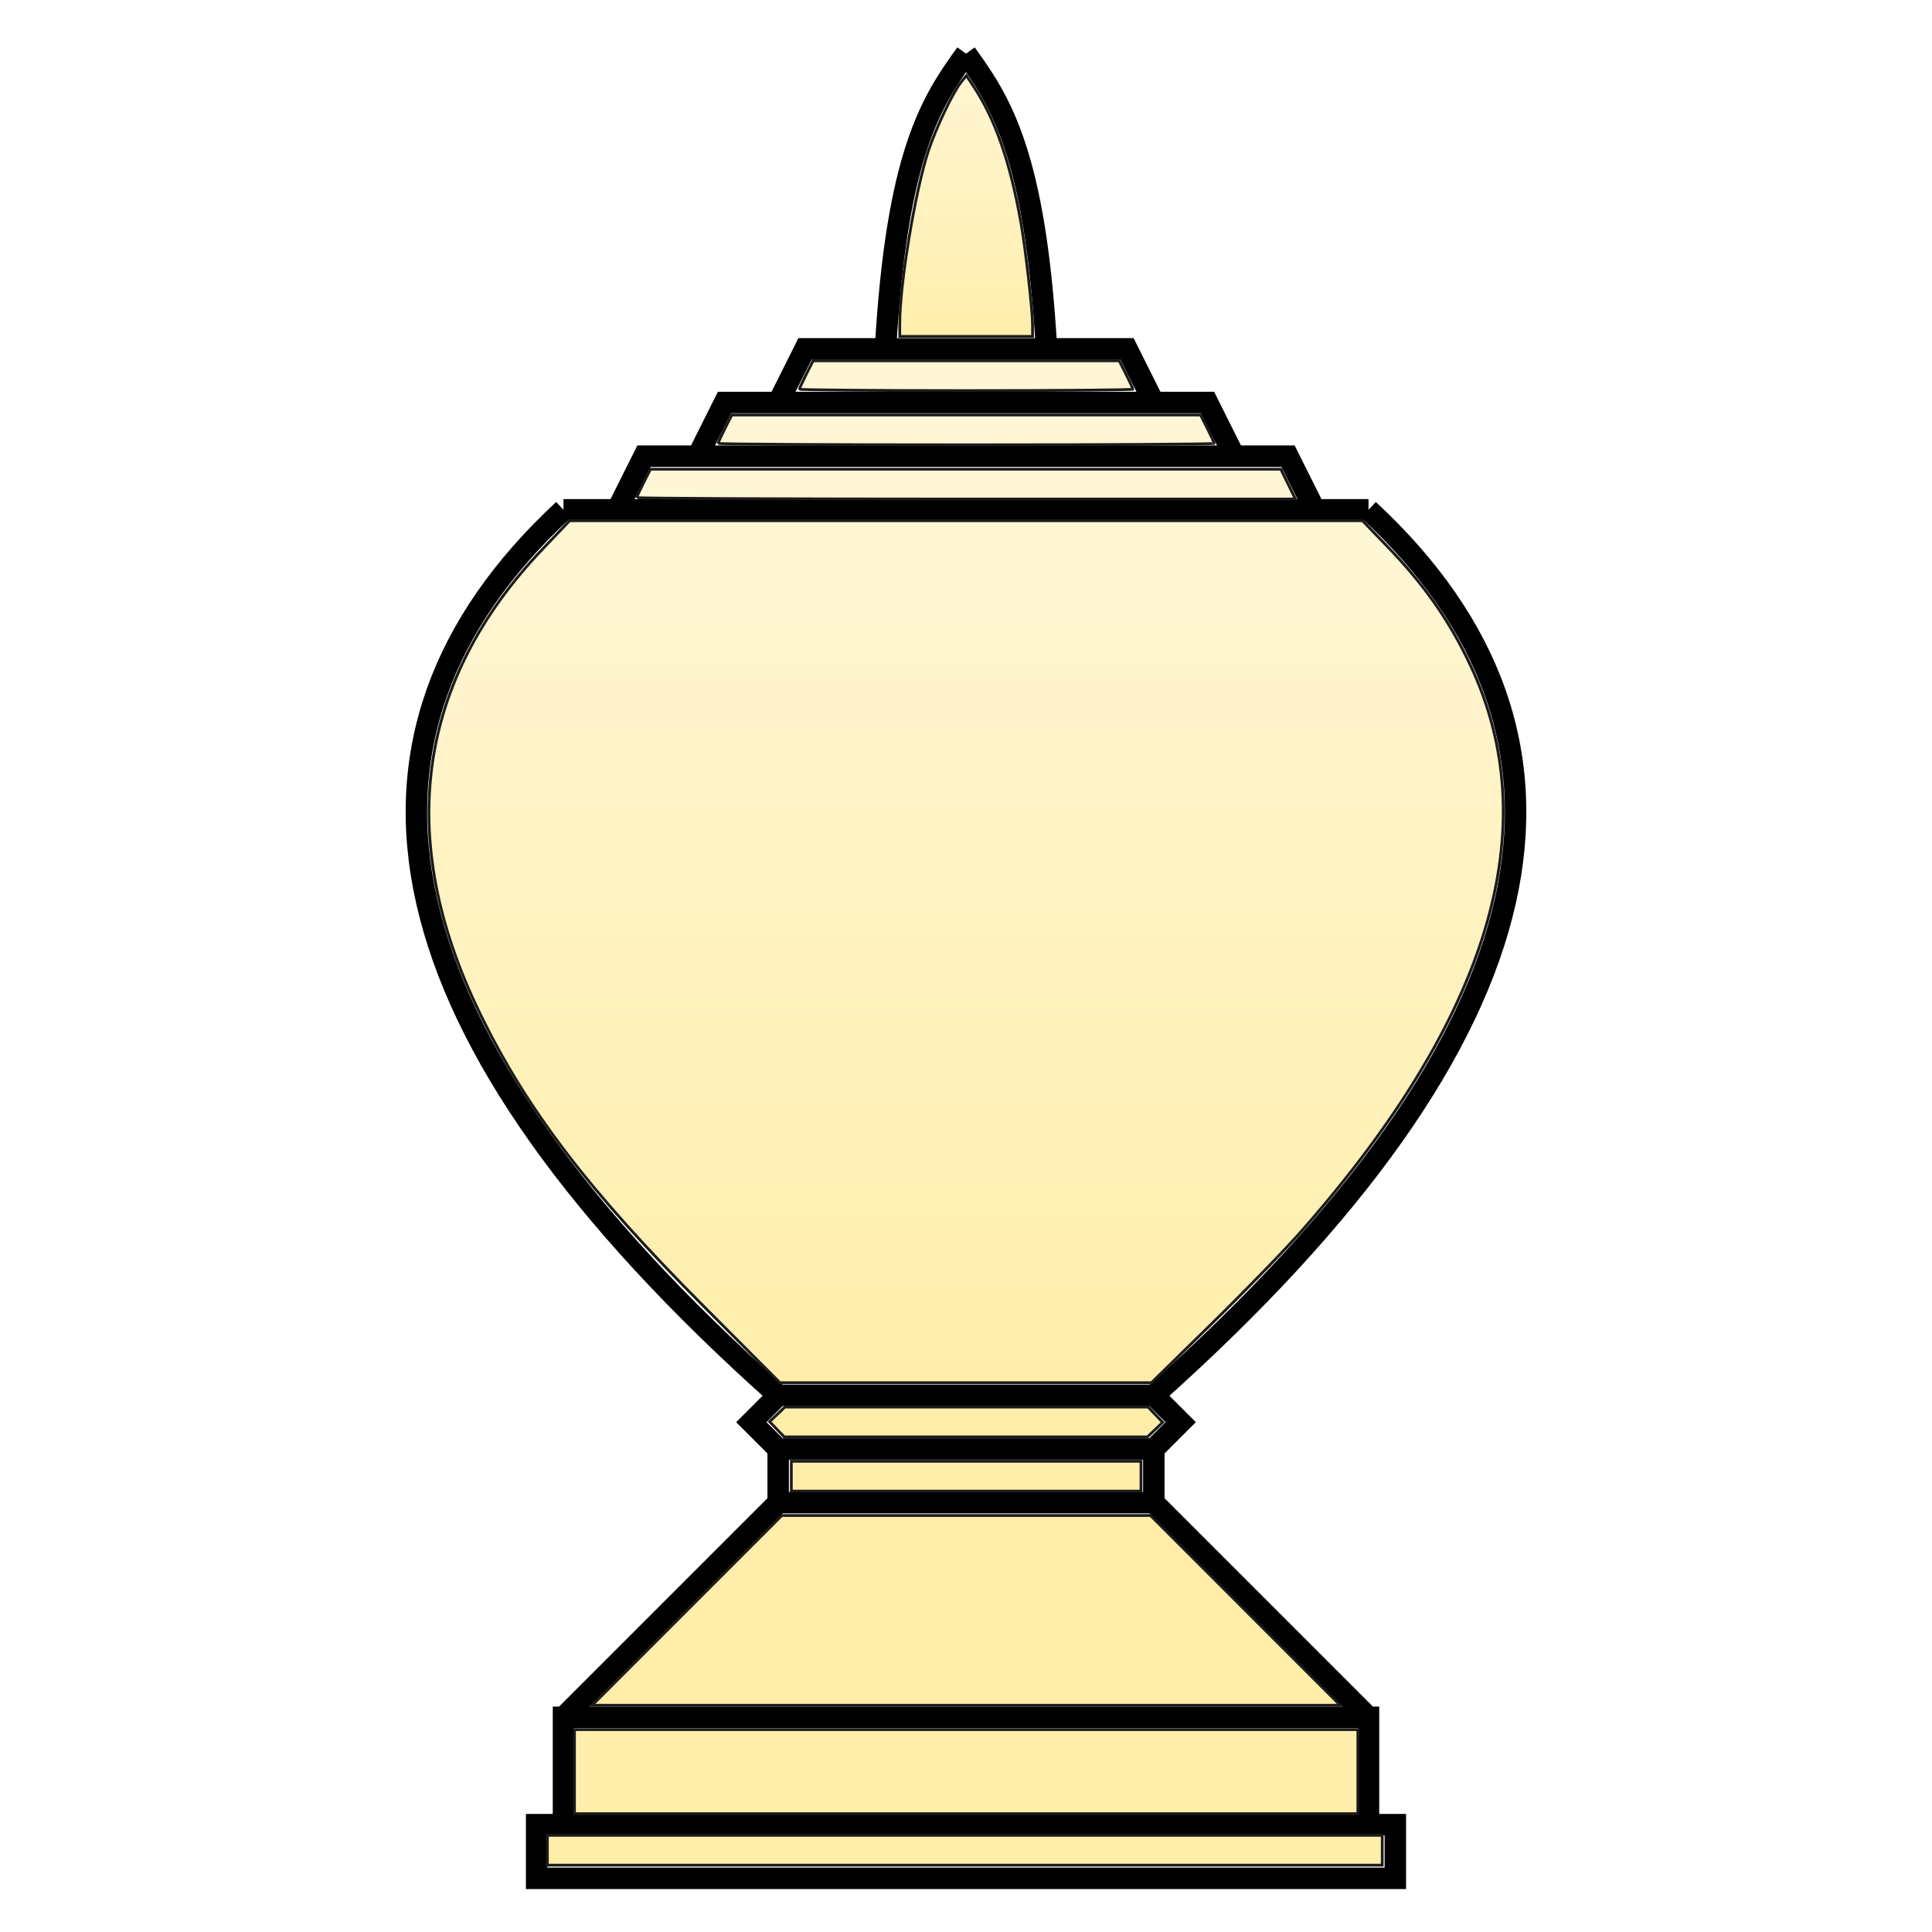
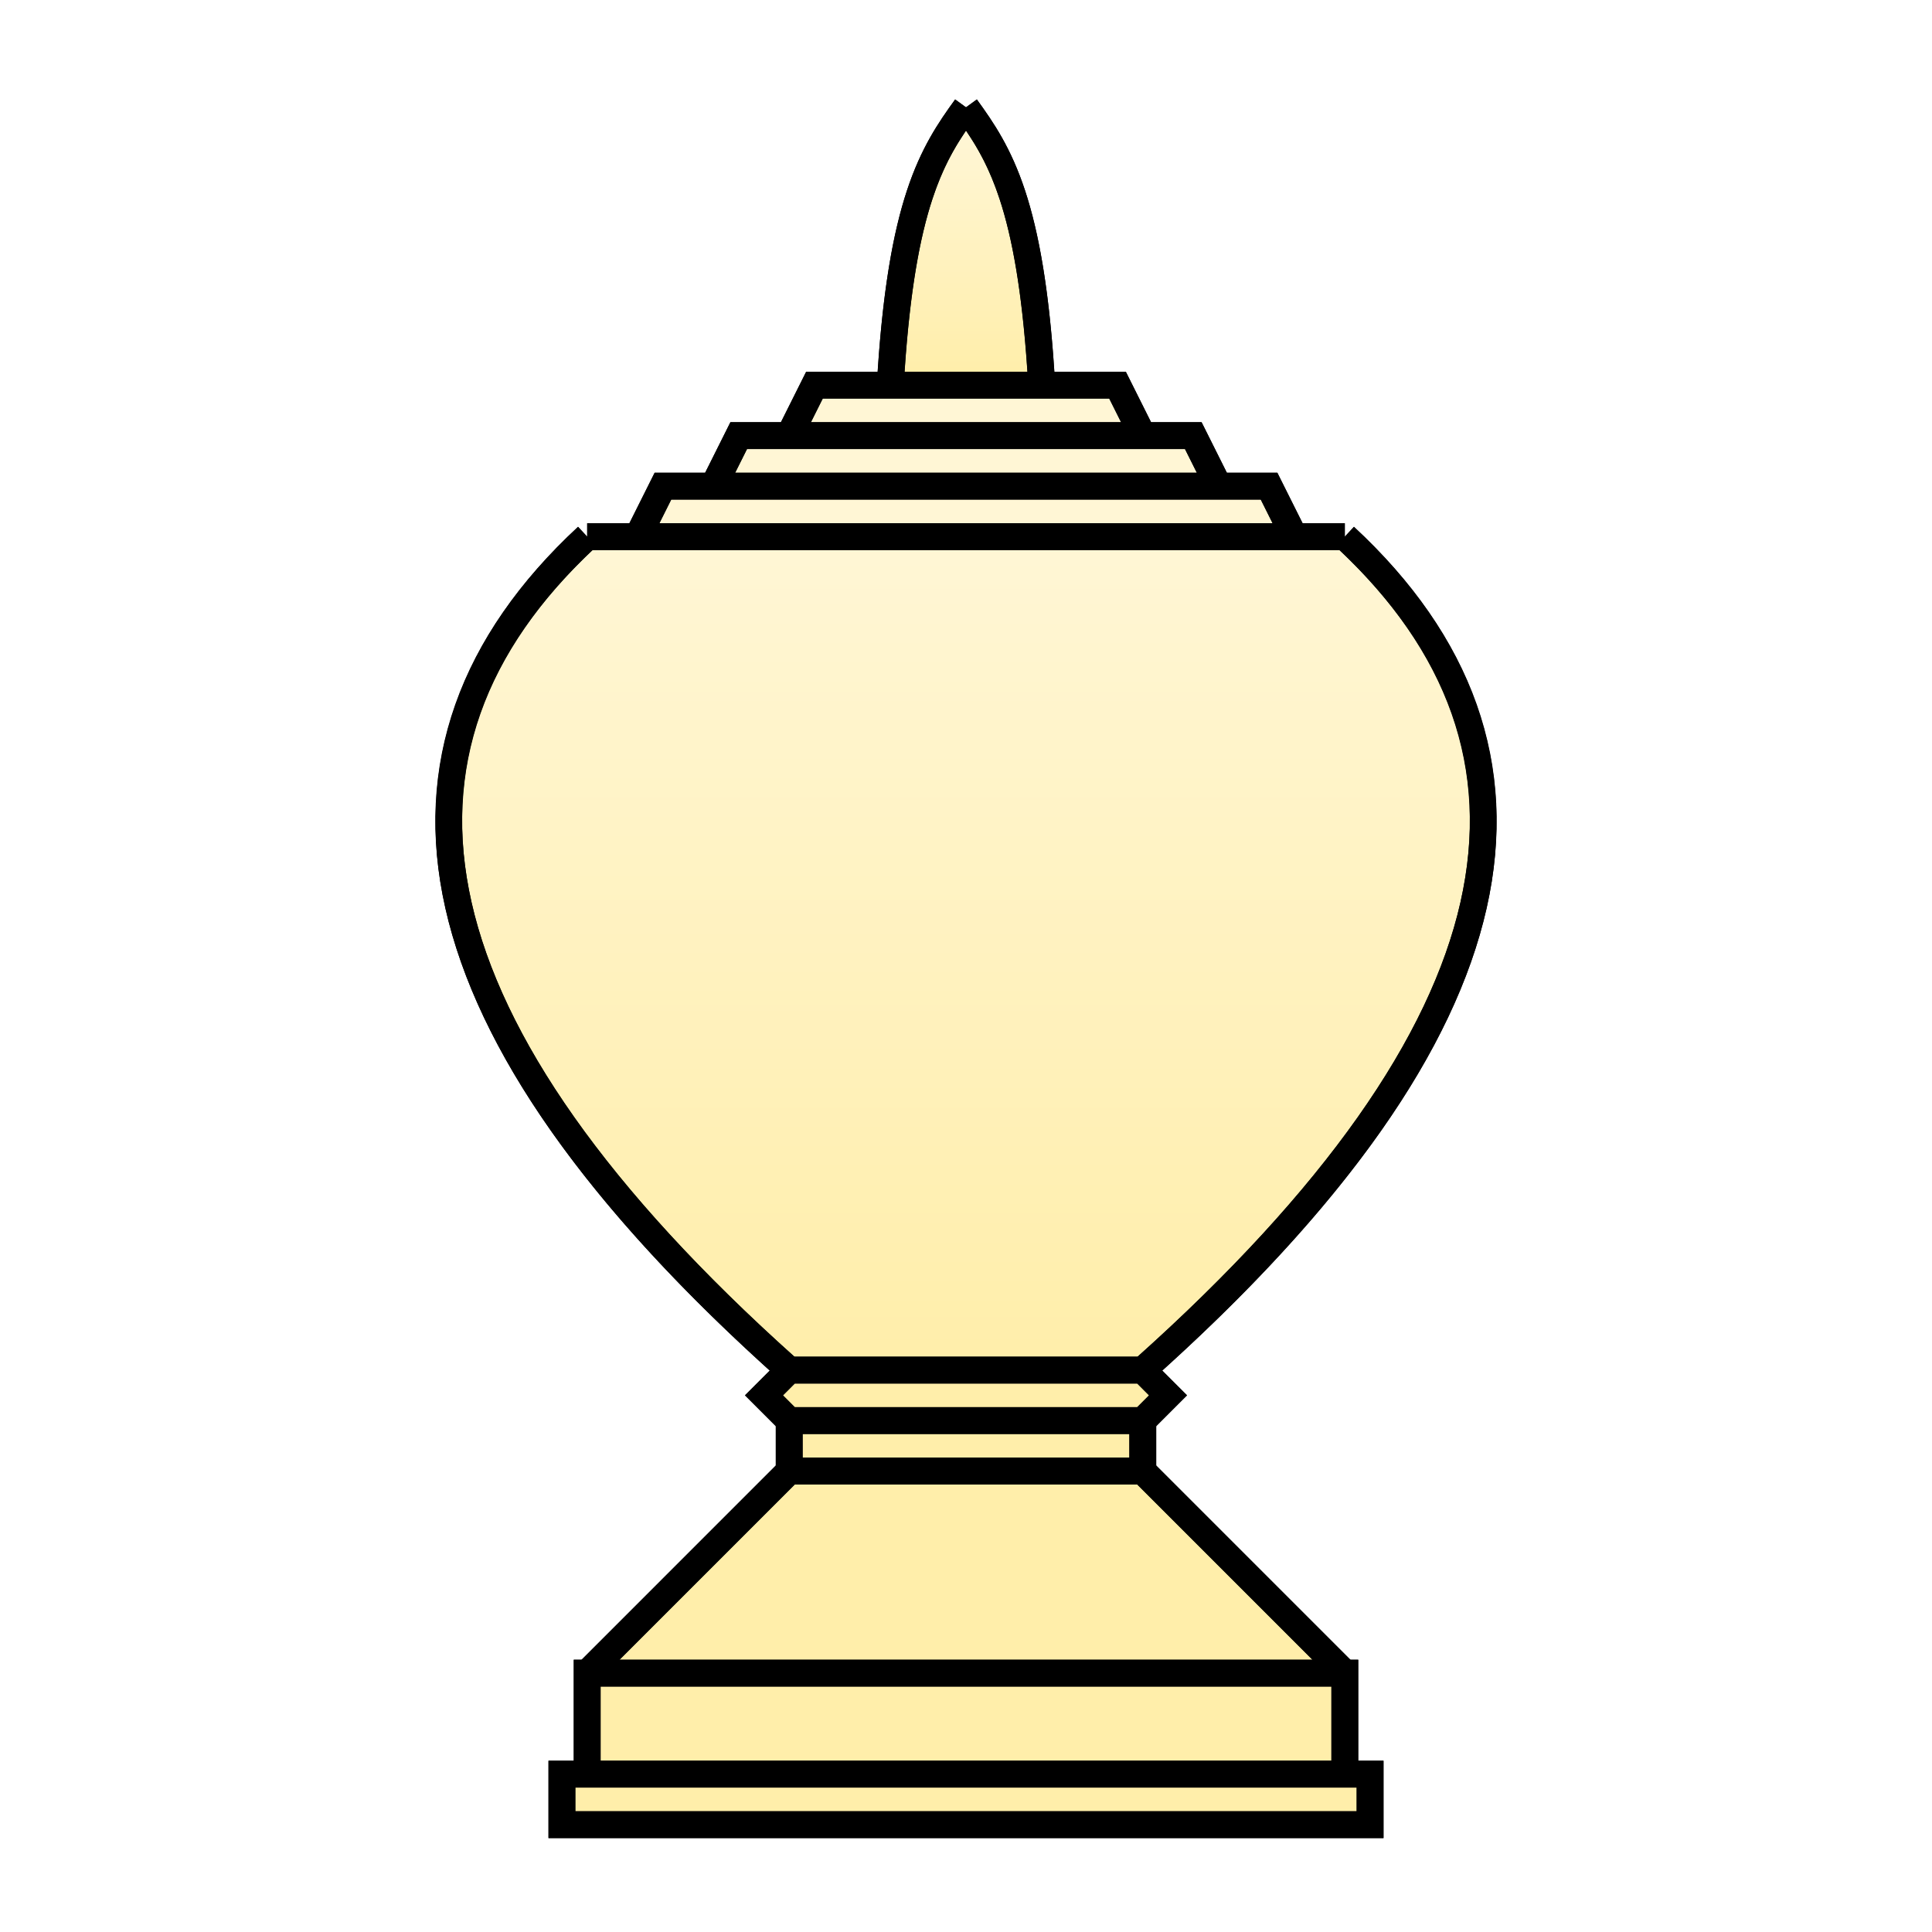
<svg xmlns="http://www.w3.org/2000/svg" xmlns:xlink="http://www.w3.org/1999/xlink" width="360" height="360" viewBox="0 0 95.25 95.25" version="1.1" id="svg8">
  <defs id="defs2">
-     <linearGradient id="linearGradient1645">
-       <stop style="stop-color:#fff6d5;stop-opacity:1;" offset="0" id="stop1641" />
-       <stop style="stop-color:#ffeeaa;stop-opacity:1" offset="1" id="stop1643" />
+     <linearGradient id="linearGradient1652">
+       <stop style="stop-color:#fff6d5;stop-opacity:1;" offset="0" id="stop1648" />
+       <stop style="stop-color:#ffeeaa;stop-opacity:1" offset="1" id="stop1650" />
    </linearGradient>
-     <linearGradient id="linearGradient1631">
-       <stop style="stop-color:#fff6d5;stop-opacity:1;" offset="0" id="stop1627" />
-       <stop style="stop-color:#ffeeaa;stop-opacity:1" offset="1" id="stop1629" />
+     <linearGradient id="linearGradient1644">
+       <stop style="stop-color:#fff6d5;stop-opacity:1;" offset="0" id="stop1640" />
+       <stop style="stop-color:#ffeeaa;stop-opacity:1" offset="1" id="stop1642" />
    </linearGradient>
-     <linearGradient xlink:href="#linearGradient1631" id="linearGradient1633" x1="180" y1="95" x2="180" y2="260" gradientUnits="userSpaceOnUse" />
-     <linearGradient xlink:href="#linearGradient1645" id="linearGradient1647" x1="180" y1="10" x2="180" y2="65" gradientUnits="userSpaceOnUse" />
+     <linearGradient xlink:href="#linearGradient1644" id="linearGradient1646" x1="180" y1="25" x2="180" y2="70" gradientUnits="userSpaceOnUse" />
+     <linearGradient xlink:href="#linearGradient1652" id="linearGradient1654" x1="180" y1="100" x2="180" y2="255" gradientUnits="userSpaceOnUse" />
  </defs>
-   <g id="layer1" transform="translate(0,-201.75)">
-     <path style="fill:none;stroke:#000000;stroke-width:1.058;stroke-miterlimit:4;stroke-dasharray:none" d="m 47.625,270.542 h -9.26 l -1.323,1.323 1.323,1.323 h 9.26" id="path601" />
-     <path style="fill:none;stroke:#000000;stroke-width:1.058;stroke-miterlimit:4;stroke-dasharray:none" d="m 38.365,273.187 v 2.646 h 9.26" id="path603" />
-     <path style="fill:none;stroke:#000000;stroke-width:1.058;stroke-miterlimit:4;stroke-dasharray:none" d="M 47.625,294.354 H 26.458 l 0,-2.646 H 47.625" id="path1287" />
-     <path style="fill:none;stroke:#000000;stroke-width:1.058;stroke-miterlimit:4;stroke-dasharray:none" d="m 27.781,291.708 v -5.292 h 19.844" id="path1289" />
-     <path style="fill:none;stroke:#000000;stroke-width:1.058;stroke-miterlimit:4;stroke-dasharray:none" d="M 38.365,275.833 27.781,286.417" id="path1291" />
-     <path style="fill:none;stroke:#000000;stroke-width:1.058;stroke-miterlimit:4;stroke-dasharray:none" d="M 38.365,270.542 C 18.321,252.667 15.736,238.051 27.781,226.885" id="path1293" />
-     <path style="fill:none;stroke:#000000;stroke-width:1.058;stroke-miterlimit:4;stroke-dasharray:none" d="M 27.781,226.885 H 47.625" id="path1295" />
-     <path style="fill:none;stroke:#000000;stroke-width:1.058;stroke-miterlimit:4;stroke-dasharray:none" d="M 30.427,226.885 31.75,224.24 h 15.875" id="path1303" />
-     <path style="fill:none;stroke:#000000;stroke-width:1.058;stroke-miterlimit:4;stroke-dasharray:none" d="m 34.396,224.24 1.323,-2.646 h 11.906" id="path1305" />
-     <path style="fill:none;stroke:#000000;stroke-width:1.058;stroke-miterlimit:4;stroke-dasharray:none" d="m 38.365,221.594 1.323,-2.646 h 7.937" id="path1307" />
-     <path style="fill:none;stroke:#000000;stroke-width:1.058;stroke-miterlimit:4;stroke-dasharray:none" d="m 43.656,218.948 c 0.55,-9.574 2.242,-12.173 3.969,-14.552" id="path1309" />
-     <path style="fill:none;stroke:#000000;stroke-width:1.058;stroke-miterlimit:4;stroke-dasharray:none" d="m 47.625,270.542 h 9.26 l 1.323,1.323 -1.323,1.323 h -9.26" id="path601-2" />
-     <path style="fill:none;stroke:#000000;stroke-width:1.058;stroke-miterlimit:4;stroke-dasharray:none" d="m 56.885,273.187 v 2.646 h -9.26" id="path603-6" />
-     <path style="fill:none;stroke:#000000;stroke-width:1.058;stroke-miterlimit:4;stroke-dasharray:none" d="M 47.625,294.354 H 68.792 V 291.708 H 47.625" id="path1287-1" />
-     <path style="fill:none;stroke:#000000;stroke-width:1.058;stroke-miterlimit:4;stroke-dasharray:none" d="m 67.469,291.708 v -5.292 H 47.625" id="path1289-8" />
-     <path style="fill:none;stroke:#000000;stroke-width:1.058;stroke-miterlimit:4;stroke-dasharray:none" d="M 56.885,275.833 67.469,286.417" id="path1291-7" />
-     <path style="fill:none;stroke:#000000;stroke-width:1.058;stroke-miterlimit:4;stroke-dasharray:none" d="M 56.885,270.542 C 76.929,252.667 79.514,238.051 67.469,226.885" id="path1293-9" />
-     <path style="fill:none;stroke:#000000;stroke-width:1.058;stroke-miterlimit:4;stroke-dasharray:none" d="M 67.469,226.885 H 47.625" id="path1295-2" />
-     <path style="fill:none;stroke:#000000;stroke-width:1.058;stroke-miterlimit:4;stroke-dasharray:none" d="M 64.823,226.885 63.5,224.24 H 47.625" id="path1303-0" />
-     <path style="fill:none;stroke:#000000;stroke-width:1.058;stroke-miterlimit:4;stroke-dasharray:none" d="M 60.854,224.24 59.531,221.594 H 47.625" id="path1305-2" />
-     <path style="fill:none;stroke:#000000;stroke-width:1.058;stroke-miterlimit:4;stroke-dasharray:none" d="M 56.885,221.594 55.562,218.948 h -7.937" id="path1307-3" />
-     <path style="fill:none;stroke:#000000;stroke-width:1.058;stroke-miterlimit:4;stroke-dasharray:none" d="M 51.594,218.948 C 51.043,209.374 49.352,206.775 47.625,204.396" id="path1309-7" />
-     <path style="fill:url(#linearGradient1633);stroke:#1b1b1b;stroke-width:0.515;stroke-miterlimit:4;stroke-dasharray:none;stroke-opacity:1;fill-opacity:1" d="M 131.343,243.627 C 109.716,221.954 98.11,206.757 89.302,188.578 73.618,156.21 77.646,126.897 101.164,102.246 l 4.978,-5.218 h 73.866 73.866 l 4.533,4.686 c 6.904,7.137 11.602,13.827 15.508,22.086 14.303,30.241 3.813,65.541 -31.367,105.557 -3.053,3.472 -10.6,11.257 -16.771,17.299 l -11.22,10.985 h -34.614 -34.614 z" id="path1607" transform="matrix(0.2645833,0,0,0.2645833,0,201.75)" />
-     <path style="fill:#fff6d5;stroke:#1b1b1b;stroke-width:0.515;stroke-miterlimit:4;stroke-dasharray:none;stroke-opacity:1" d="m 118.662,92.718 c 0,-0.148 0.572,-1.398 1.271,-2.778 l 1.271,-2.509 h 58.728 58.728 l 1.362,2.778 1.362,2.778 h -61.361 c -33.749,0 -61.361,-0.121 -61.361,-0.269 z" id="path1609" transform="matrix(0.2645833,0,0,0.2645833,0,201.75)" />
-     <path style="fill:#fff6d5;stroke:#1b1b1b;stroke-width:0.515;stroke-miterlimit:4;stroke-dasharray:none;stroke-opacity:1" d="m 133.815,82.617 c 0,-0.148 0.572,-1.398 1.271,-2.778 l 1.271,-2.509 h 43.672 43.672 l 1.271,2.509 c 0.699,1.38 1.271,2.63 1.271,2.778 0,0.148 -20.797,0.269 -46.214,0.269 -25.418,0 -46.214,-0.121 -46.214,-0.269 z" id="path1611" transform="matrix(0.2645833,0,0,0.2645833,0,201.75)" />
-     <path style="fill:#fff6d5;stroke:#1b1b1b;stroke-width:0.515;stroke-miterlimit:4;stroke-dasharray:none;stroke-opacity:1" d="m 148.967,72.515 c 0,-0.148 0.572,-1.398 1.271,-2.778 l 1.271,-2.509 h 28.52 28.52 l 1.271,2.509 c 0.699,1.38 1.271,2.63 1.271,2.778 0,0.148 -13.978,0.269 -31.062,0.269 -17.084,0 -31.062,-0.121 -31.062,-0.269 z" id="path1613" transform="matrix(0.2645833,0,0,0.2645833,0,201.75)" />
-     <path style="fill:url(#linearGradient1647);stroke:#1b1b1b;stroke-width:0.515;stroke-miterlimit:4;stroke-dasharray:none;stroke-opacity:1;fill-opacity:1" d="m 167.655,60.284 c 0.002,-7.382 2.915,-24.932 5.346,-32.202 1.471,-4.401 4.58,-10.915 6.11,-12.804 l 0.965,-1.191 1.306,1.973 c 4.052,6.123 6.799,13.975 8.801,25.157 0.899,5.023 2.209,16.445 2.216,19.319 l 0.005,2.147 h -12.374 -12.374 l 6.1e-4,-2.399 z" id="path1615" transform="matrix(0.2645833,0,0,0.2645833,0,201.75)" />
-     <path style="fill:#ffeeaa;stroke:#1b1b1b;stroke-width:0.515;stroke-miterlimit:4;stroke-dasharray:none;stroke-opacity:1" d="m 144.766,266.325 -1.359,-1.419 1.419,-1.359 1.419,-1.359 h 33.844 33.844 l 1.359,1.419 1.359,1.419 -1.419,1.359 -1.419,1.359 h -33.844 -33.844 z" id="path1617" transform="matrix(0.2645833,0,0,0.2645833,0,201.75)" />
-     <path style="fill:#ffeeaa;stroke:#1b1b1b;stroke-width:0.515;stroke-miterlimit:4;stroke-dasharray:none;stroke-opacity:1" d="m 147.452,275.068 v -2.778 h 32.577 32.577 v 2.778 2.778 h -32.577 -32.577 z" id="path1619" transform="matrix(0.2645833,0,0,0.2645833,0,201.75)" />
-     <path style="fill:#ffeeaa;stroke:#1b1b1b;stroke-width:0.515;stroke-miterlimit:4;stroke-dasharray:none;stroke-opacity:1" d="m 128.006,300.069 17.672,-17.678 h 34.351 34.351 l 17.672,17.678 17.672,17.678 h -69.695 -69.695 z" id="path1621" transform="matrix(0.2645833,0,0,0.2645833,0,201.75)" />
-     <path style="fill:#ffeeaa;stroke:#1b1b1b;stroke-width:0.515;stroke-miterlimit:4;stroke-dasharray:none;stroke-opacity:1" d="m 107.046,330.121 v -7.829 h 72.984 72.984 v 7.829 7.829 h -72.984 -72.984 z" id="path1623" transform="matrix(0.2645833,0,0,0.2645833,0,201.75)" />
-     <path style="fill:#ffeeaa;stroke:#1b1b1b;stroke-width:0.515;stroke-miterlimit:4;stroke-dasharray:none;stroke-opacity:1" d="m 101.995,344.768 v -2.778 h 77.782 77.782 v 2.778 2.778 h -77.782 -77.782 z" id="path1625" transform="matrix(0.2645833,0,0,0.2645833,0,201.75)" />
+   <g id="layer3" style="display:inline">
+     <path style="color:#000000;font-style:normal;font-variant:normal;font-weight:normal;font-stretch:normal;font-size:medium;line-height:normal;font-family:sans-serif;font-variant-ligatures:normal;font-variant-position:normal;font-variant-caps:normal;font-variant-numeric:normal;font-variant-alternates:normal;font-feature-settings:normal;text-indent:0;text-align:start;text-decoration:none;text-decoration-line:none;text-decoration-style:solid;text-decoration-color:#000000;letter-spacing:normal;word-spacing:normal;text-transform:none;writing-mode:lr-tb;direction:ltr;text-orientation:mixed;dominant-baseline:auto;baseline-shift:baseline;text-anchor:start;white-space:normal;shape-padding:0;clip-rule:nonzero;display:inline;overflow:visible;visibility:visible;opacity:1;isolation:auto;mix-blend-mode:normal;color-interpolation:sRGB;color-interpolation-filters:linearRGB;solid-color:#000000;solid-opacity:1;vector-effect:none;fill:#000000;fill-opacity:1;fill-rule:nonzero;stroke:none;stroke-width:5;stroke-linecap:butt;stroke-linejoin:miter;stroke-miterlimit:4;stroke-dasharray:none;stroke-dashoffset:0;stroke-opacity:1;color-rendering:auto;image-rendering:auto;shape-rendering:auto;text-rendering:auto;enable-background:accumulate" d="m 177.977,18.529 c -3.098,4.267 -6.368,9.049 -8.982,16.971 -2.489,7.543 -4.42,17.974 -5.451,33.764 H 150.221 l -4.705,9.412 h -9.416 l -4.705,9.412 h -9.408 L 117.281,97.5 h -7.867 v 2.504 l -1.705,-1.84 C 85.822,118.454 76.955,142.53 82.994,169.252 c 5.926,26.222 25.814,54.845 60.441,86.127 l -4.619,4.619 5.742,5.742 v 7.34 L 108.375,309.264 h -1.463 v 18.824 h -4.709 v 14.41 H 180 257.797 v -14.41 h -4.709 V 309.264 H 251.625 l -36.184,-36.184 v -7.34 l 5.742,-5.742 -4.619,-4.619 c 34.628,-31.282 54.516,-59.905 60.441,-86.127 6.039,-26.722 -2.827,-50.798 -24.715,-71.088 l -1.705,1.84 V 97.5 h -7.867 l -4.705,-9.412 h -9.408 l -4.705,-9.412 h -9.416 L 209.779,69.264 H 196.457 C 195.425,53.474 193.495,43.043 191.006,35.5 188.392,27.578 185.122,22.796 182.023,18.529 L 180,19.998 Z" id="path1625" transform="scale(0.2645833)" />
+   </g>
+   <g id="layer2" style="display:inline">
+     <path style="color:#000000;font-style:normal;font-variant:normal;font-weight:normal;font-stretch:normal;font-size:medium;line-height:normal;font-family:sans-serif;font-variant-ligatures:normal;font-variant-position:normal;font-variant-caps:normal;font-variant-numeric:normal;font-variant-alternates:normal;font-feature-settings:normal;text-indent:0;text-align:start;text-decoration:none;text-decoration-line:none;text-decoration-style:solid;text-decoration-color:#000000;letter-spacing:normal;word-spacing:normal;text-transform:none;writing-mode:lr-tb;direction:ltr;text-orientation:mixed;dominant-baseline:auto;baseline-shift:baseline;text-anchor:start;white-space:normal;shape-padding:0;clip-rule:nonzero;display:inline;overflow:visible;visibility:visible;opacity:1;isolation:auto;mix-blend-mode:normal;color-interpolation:sRGB;color-interpolation-filters:linearRGB;solid-color:#000000;solid-opacity:1;vector-effect:none;fill:url(#linearGradient1646);fill-opacity:1;fill-rule:nonzero;stroke:none;stroke-width:5;stroke-linecap:butt;stroke-linejoin:miter;stroke-miterlimit:4;stroke-dasharray:none;stroke-dashoffset:0;stroke-opacity:1;color-rendering:auto;image-rendering:auto;shape-rendering:auto;text-rendering:auto;enable-background:accumulate" d="m 180,24.338 c 2.269,3.337 4.38,7.053 6.252,12.727 2.287,6.93 4.167,16.867 5.188,32.199 H 180 168.561 c 1.02,-15.332 2.9,-25.269 5.188,-32.199 1.872,-5.674 3.983,-9.389 6.252,-12.727 z" id="path1623" transform="scale(0.2645833)" />
+     <path style="color:#000000;font-style:normal;font-variant:normal;font-weight:normal;font-stretch:normal;font-size:medium;line-height:normal;font-family:sans-serif;font-variant-ligatures:normal;font-variant-position:normal;font-variant-caps:normal;font-variant-numeric:normal;font-variant-alternates:normal;font-feature-settings:normal;text-indent:0;text-align:start;text-decoration:none;text-decoration-line:none;text-decoration-style:solid;text-decoration-color:#000000;letter-spacing:normal;word-spacing:normal;text-transform:none;writing-mode:lr-tb;direction:ltr;text-orientation:mixed;dominant-baseline:auto;baseline-shift:baseline;text-anchor:start;white-space:normal;shape-padding:0;clip-rule:nonzero;display:inline;overflow:visible;visibility:visible;opacity:1;isolation:auto;mix-blend-mode:normal;color-interpolation:sRGB;color-interpolation-filters:linearRGB;solid-color:#000000;solid-opacity:1;vector-effect:none;fill:#fff6d5;fill-opacity:1;fill-rule:nonzero;stroke:none;stroke-width:5;stroke-linecap:butt;stroke-linejoin:miter;stroke-miterlimit:4;stroke-dasharray:none;stroke-dashoffset:0;stroke-opacity:1;color-rendering:auto;image-rendering:auto;shape-rendering:auto;text-rendering:auto;enable-background:accumulate" d="M 153.307,74.262 H 180 206.693 l 2.207,4.414 H 180 151.1 Z" id="path1621" transform="scale(0.2645833)" />
+     <path style="color:#000000;font-style:normal;font-variant:normal;font-weight:normal;font-stretch:normal;font-size:medium;line-height:normal;font-family:sans-serif;font-variant-ligatures:normal;font-variant-position:normal;font-variant-caps:normal;font-variant-numeric:normal;font-variant-alternates:normal;font-feature-settings:normal;text-indent:0;text-align:start;text-decoration:none;text-decoration-line:none;text-decoration-style:solid;text-decoration-color:#000000;letter-spacing:normal;word-spacing:normal;text-transform:none;writing-mode:lr-tb;direction:ltr;text-orientation:mixed;dominant-baseline:auto;baseline-shift:baseline;text-anchor:start;white-space:normal;shape-padding:0;clip-rule:nonzero;display:inline;overflow:visible;visibility:visible;opacity:1;isolation:auto;mix-blend-mode:normal;color-interpolation:sRGB;color-interpolation-filters:linearRGB;solid-color:#000000;solid-opacity:1;vector-effect:none;fill:#fff6d5;fill-opacity:1;fill-rule:nonzero;stroke:none;stroke-width:5;stroke-linecap:butt;stroke-linejoin:miter;stroke-miterlimit:4;stroke-dasharray:none;stroke-dashoffset:0;stroke-opacity:1;color-rendering:auto;image-rendering:auto;shape-rendering:auto;text-rendering:auto;enable-background:accumulate" d="M 139.193,83.674 H 180 220.807 l 2.207,4.414 H 180 136.986 Z" id="path1619" transform="scale(0.2645833)" />
+     <path style="color:#000000;font-style:normal;font-variant:normal;font-weight:normal;font-stretch:normal;font-size:medium;line-height:normal;font-family:sans-serif;font-variant-ligatures:normal;font-variant-position:normal;font-variant-caps:normal;font-variant-numeric:normal;font-variant-alternates:normal;font-feature-settings:normal;text-indent:0;text-align:start;text-decoration:none;text-decoration-line:none;text-decoration-style:solid;text-decoration-color:#000000;letter-spacing:normal;word-spacing:normal;text-transform:none;writing-mode:lr-tb;direction:ltr;text-orientation:mixed;dominant-baseline:auto;baseline-shift:baseline;text-anchor:start;white-space:normal;shape-padding:0;clip-rule:nonzero;display:inline;overflow:visible;visibility:visible;opacity:1;isolation:auto;mix-blend-mode:normal;color-interpolation:sRGB;color-interpolation-filters:linearRGB;solid-color:#000000;solid-opacity:1;vector-effect:none;fill:#fff6d5;fill-opacity:1;fill-rule:nonzero;stroke:none;stroke-width:5;stroke-linecap:butt;stroke-linejoin:miter;stroke-miterlimit:4;stroke-dasharray:none;stroke-dashoffset:0;stroke-opacity:1;color-rendering:auto;image-rendering:auto;shape-rendering:auto;text-rendering:auto;enable-background:accumulate" d="M 125.072,93.086 H 180 234.928 L 237.131,97.5 H 180 122.869 Z" id="path1617" transform="scale(0.2645833)" />
+     <path style="color:#000000;font-style:normal;font-variant:normal;font-weight:normal;font-stretch:normal;font-size:medium;line-height:normal;font-family:sans-serif;font-variant-ligatures:normal;font-variant-position:normal;font-variant-caps:normal;font-variant-numeric:normal;font-variant-alternates:normal;font-feature-settings:normal;text-indent:0;text-align:start;text-decoration:none;text-decoration-line:none;text-decoration-style:solid;text-decoration-color:#000000;letter-spacing:normal;word-spacing:normal;text-transform:none;writing-mode:lr-tb;direction:ltr;text-orientation:mixed;dominant-baseline:auto;baseline-shift:baseline;text-anchor:start;white-space:normal;shape-padding:0;clip-rule:nonzero;display:inline;overflow:visible;visibility:visible;opacity:1;isolation:auto;mix-blend-mode:normal;color-interpolation:sRGB;color-interpolation-filters:linearRGB;solid-color:#000000;solid-opacity:1;vector-effect:none;fill:url(#linearGradient1654);fill-opacity:1;fill-rule:nonzero;stroke:none;stroke-width:5;stroke-linecap:butt;stroke-linejoin:miter;stroke-miterlimit:4;stroke-dasharray:none;stroke-dashoffset:0;stroke-opacity:1;color-rendering:auto;image-rendering:auto;shape-rendering:auto;text-rendering:auto;enable-background:accumulate" d="M 110.412,102.498 H 180 249.588 c 20.429,19.262 28.152,40.832 22.545,65.646 -5.634,24.93 -25.172,53.299 -60.16,84.648 H 180 148.027 C 113.039,221.443 93.501,193.075 87.867,168.145 82.26,143.33 89.983,121.76 110.412,102.498 Z" id="path1615" transform="scale(0.2645833)" />
+     <path style="color:#000000;font-style:normal;font-variant:normal;font-weight:normal;font-stretch:normal;font-size:medium;line-height:normal;font-family:sans-serif;font-variant-ligatures:normal;font-variant-position:normal;font-variant-caps:normal;font-variant-numeric:normal;font-variant-alternates:normal;font-feature-settings:normal;text-indent:0;text-align:start;text-decoration:none;text-decoration-line:none;text-decoration-style:solid;text-decoration-color:#000000;letter-spacing:normal;word-spacing:normal;text-transform:none;writing-mode:lr-tb;direction:ltr;text-orientation:mixed;dominant-baseline:auto;baseline-shift:baseline;text-anchor:start;white-space:normal;shape-padding:0;clip-rule:nonzero;display:inline;overflow:visible;visibility:visible;opacity:1;isolation:auto;mix-blend-mode:normal;color-interpolation:sRGB;color-interpolation-filters:linearRGB;solid-color:#000000;solid-opacity:1;vector-effect:none;fill:#ffeeaa;fill-opacity:1;fill-rule:nonzero;stroke:none;stroke-width:5;stroke-linecap:butt;stroke-linejoin:miter;stroke-miterlimit:4;stroke-dasharray:none;stroke-dashoffset:0;stroke-opacity:1;color-rendering:auto;image-rendering:auto;shape-rendering:auto;text-rendering:auto;enable-background:accumulate" d="M 148.096,257.797 H 180 211.904 l 2.199,2.209 -2.199,2.199 H 180 148.096 l -2.199,-2.199 z" id="path1613" transform="scale(0.2645833)" />
+     <path style="color:#000000;font-style:normal;font-variant:normal;font-weight:normal;font-stretch:normal;font-size:medium;line-height:normal;font-family:sans-serif;font-variant-ligatures:normal;font-variant-position:normal;font-variant-caps:normal;font-variant-numeric:normal;font-variant-alternates:normal;font-feature-settings:normal;text-indent:0;text-align:start;text-decoration:none;text-decoration-line:none;text-decoration-style:solid;text-decoration-color:#000000;letter-spacing:normal;word-spacing:normal;text-transform:none;writing-mode:lr-tb;direction:ltr;text-orientation:mixed;dominant-baseline:auto;baseline-shift:baseline;text-anchor:start;white-space:normal;shape-padding:0;clip-rule:nonzero;display:inline;overflow:visible;visibility:visible;opacity:1;isolation:auto;mix-blend-mode:normal;color-interpolation:sRGB;color-interpolation-filters:linearRGB;solid-color:#000000;solid-opacity:1;vector-effect:none;fill:#ffeeaa;fill-opacity:1;fill-rule:nonzero;stroke:none;stroke-width:5;stroke-linecap:butt;stroke-linejoin:miter;stroke-miterlimit:4;stroke-dasharray:none;stroke-dashoffset:0;stroke-opacity:1;color-rendering:auto;image-rendering:auto;shape-rendering:auto;text-rendering:auto;enable-background:accumulate" d="M 149.557,267.203 H 180 210.443 v 4.414 H 180 149.557 Z" id="path1611" transform="scale(0.2645833)" />
+     <path style="color:#000000;font-style:normal;font-variant:normal;font-weight:normal;font-stretch:normal;font-size:medium;line-height:normal;font-family:sans-serif;font-variant-ligatures:normal;font-variant-position:normal;font-variant-caps:normal;font-variant-numeric:normal;font-variant-alternates:normal;font-feature-settings:normal;text-indent:0;text-align:start;text-decoration:none;text-decoration-line:none;text-decoration-style:solid;text-decoration-color:#000000;letter-spacing:normal;word-spacing:normal;text-transform:none;writing-mode:lr-tb;direction:ltr;text-orientation:mixed;dominant-baseline:auto;baseline-shift:baseline;text-anchor:start;white-space:normal;shape-padding:0;clip-rule:nonzero;display:inline;overflow:visible;visibility:visible;opacity:1;isolation:auto;mix-blend-mode:normal;color-interpolation:sRGB;color-interpolation-filters:linearRGB;solid-color:#000000;solid-opacity:1;vector-effect:none;fill:#ffeeaa;fill-opacity:1;fill-rule:nonzero;stroke:none;stroke-width:5;stroke-linecap:butt;stroke-linejoin:miter;stroke-miterlimit:4;stroke-dasharray:none;stroke-dashoffset:0;stroke-opacity:1;color-rendering:auto;image-rendering:auto;shape-rendering:auto;text-rendering:auto;enable-background:accumulate" d="M 148.094,276.615 H 180 211.906 l 32.648,32.648 H 180 115.445 Z" id="path1609" transform="scale(0.2645833)" />
+     <path style="color:#000000;font-style:normal;font-variant:normal;font-weight:normal;font-stretch:normal;font-size:medium;line-height:normal;font-family:sans-serif;font-variant-ligatures:normal;font-variant-position:normal;font-variant-caps:normal;font-variant-numeric:normal;font-variant-alternates:normal;font-feature-settings:normal;text-indent:0;text-align:start;text-decoration:none;text-decoration-line:none;text-decoration-style:solid;text-decoration-color:#000000;letter-spacing:normal;word-spacing:normal;text-transform:none;writing-mode:lr-tb;direction:ltr;text-orientation:mixed;dominant-baseline:auto;baseline-shift:baseline;text-anchor:start;white-space:normal;shape-padding:0;clip-rule:nonzero;display:inline;overflow:visible;visibility:visible;opacity:1;isolation:auto;mix-blend-mode:normal;color-interpolation:sRGB;color-interpolation-filters:linearRGB;solid-color:#000000;solid-opacity:1;vector-effect:none;fill:#ffeeaa;fill-opacity:1;fill-rule:nonzero;stroke:none;stroke-width:5;stroke-linecap:butt;stroke-linejoin:miter;stroke-miterlimit:4;stroke-dasharray:none;stroke-dashoffset:0;stroke-opacity:1;color-rendering:auto;image-rendering:auto;shape-rendering:auto;text-rendering:auto;enable-background:accumulate" d="M 111.91,314.262 H 180 248.09 v 13.826 H 180 111.91 Z" id="path1607" transform="scale(0.2645833)" />
+     <path style="color:#000000;font-style:normal;font-variant:normal;font-weight:normal;font-stretch:normal;font-size:medium;line-height:normal;font-family:sans-serif;font-variant-ligatures:normal;font-variant-position:normal;font-variant-caps:normal;font-variant-numeric:normal;font-variant-alternates:normal;font-feature-settings:normal;text-indent:0;text-align:start;text-decoration:none;text-decoration-line:none;text-decoration-style:solid;text-decoration-color:#000000;letter-spacing:normal;word-spacing:normal;text-transform:none;writing-mode:lr-tb;direction:ltr;text-orientation:mixed;dominant-baseline:auto;baseline-shift:baseline;text-anchor:start;white-space:normal;shape-padding:0;clip-rule:nonzero;display:inline;overflow:visible;visibility:visible;opacity:1;isolation:auto;mix-blend-mode:normal;color-interpolation:sRGB;color-interpolation-filters:linearRGB;solid-color:#000000;solid-opacity:1;vector-effect:none;fill:#ffeeaa;fill-opacity:1;fill-rule:nonzero;stroke:none;stroke-width:5;stroke-linecap:butt;stroke-linejoin:miter;stroke-miterlimit:4;stroke-dasharray:none;stroke-dashoffset:0;stroke-opacity:1;color-rendering:auto;image-rendering:auto;shape-rendering:auto;text-rendering:auto;enable-background:accumulate" d="M 107.207,333.086 H 180 252.793 V 337.5 H 180 107.207 Z" id="path1516" transform="scale(0.2645833)" />
+   </g>
+   <g id="layer1" transform="translate(0,-201.75)" style="display:inline">
+     <path style="fill:none;stroke:#000000;stroke-width:1.323;stroke-miterlimit:4;stroke-dasharray:none" d="m 47.625,269.297 h -8.716 l -1.245,1.245 1.245,1.245 h 8.716" id="path601" />
+     <path style="fill:none;stroke:#000000;stroke-width:1.323;stroke-miterlimit:4;stroke-dasharray:none" d="m 38.909,271.787 v 2.49 h 8.716" id="path603" />
+     <path style="fill:none;stroke:#000000;stroke-width:1.323;stroke-miterlimit:4;stroke-dasharray:none" d="M 47.625,291.708 H 27.703 v -2.49 h 19.922" id="path1287" />
+     <path style="fill:none;stroke:#000000;stroke-width:1.323;stroke-miterlimit:4;stroke-dasharray:none" d="m 28.949,289.218 v -4.98 h 18.676" id="path1289" />
+     <path style="fill:none;stroke:#000000;stroke-width:1.323;stroke-miterlimit:4;stroke-dasharray:none" d="m 38.909,274.277 -9.961,9.961" id="path1291" />
+     <path style="fill:none;stroke:#000000;stroke-width:1.323;stroke-miterlimit:4;stroke-dasharray:none" d="M 38.909,269.297 C 20.045,252.473 17.612,238.717 28.949,228.208" id="path1293" />
+     <path style="fill:none;stroke:#000000;stroke-width:1.323;stroke-miterlimit:4;stroke-dasharray:none" d="M 28.949,228.208 H 47.625" id="path1295" />
+     <path style="fill:none;stroke:#000000;stroke-width:1.323;stroke-miterlimit:4;stroke-dasharray:none" d="m 31.439,228.208 1.245,-2.49 h 14.941" id="path1303" />
+     <path style="fill:none;stroke:#000000;stroke-width:1.323;stroke-miterlimit:4;stroke-dasharray:none" d="m 35.174,225.718 1.245,-2.49 h 11.206" id="path1305" />
+     <path style="fill:none;stroke:#000000;stroke-width:1.323;stroke-miterlimit:4;stroke-dasharray:none" d="m 38.909,223.228 1.245,-2.49 h 7.471" id="path1307" />
+     <path style="fill:none;stroke:#000000;stroke-width:1.323;stroke-miterlimit:4;stroke-dasharray:none" d="m 43.89,220.738 c 0.518,-9.011 2.11,-11.457 3.735,-13.696" id="path1309" />
+     <path style="fill:none;stroke:#000000;stroke-width:1.323;stroke-miterlimit:4;stroke-dasharray:none" d="m 47.625,269.297 h 8.716 l 1.245,1.245 -1.245,1.245 H 47.625" id="path601-2" />
+     <path style="fill:none;stroke:#000000;stroke-width:1.323;stroke-miterlimit:4;stroke-dasharray:none" d="m 56.341,271.787 v 2.49 H 47.625" id="path603-6" />
+     <path style="fill:none;stroke:#000000;stroke-width:1.323;stroke-miterlimit:4;stroke-dasharray:none" d="m 47.625,291.708 h 19.922 v -2.49 H 47.625" id="path1287-1" />
+     <path style="fill:none;stroke:#000000;stroke-width:1.323;stroke-miterlimit:4;stroke-dasharray:none" d="m 66.301,289.218 v -4.98 H 47.625" id="path1289-8" />
+     <path style="fill:none;stroke:#000000;stroke-width:1.323;stroke-miterlimit:4;stroke-dasharray:none" d="m 56.341,274.277 9.961,9.961" id="path1291-7" />
+     <path style="fill:none;stroke:#000000;stroke-width:1.323;stroke-miterlimit:4;stroke-dasharray:none" d="M 56.341,269.297 C 75.205,252.473 77.638,238.717 66.301,228.208" id="path1293-9" />
+     <path style="fill:none;stroke:#000000;stroke-width:1.323;stroke-miterlimit:4;stroke-dasharray:none" d="M 66.301,228.208 H 47.625" id="path1295-2" />
+     <path style="fill:none;stroke:#000000;stroke-width:1.323;stroke-miterlimit:4;stroke-dasharray:none" d="m 63.811,228.208 -1.245,-2.49 H 47.625" id="path1303-0" />
+     <path style="fill:none;stroke:#000000;stroke-width:1.323;stroke-miterlimit:4;stroke-dasharray:none" d="m 60.076,225.718 -1.245,-2.49 H 47.625" id="path1305-2" />
+     <path style="fill:none;stroke:#000000;stroke-width:1.323;stroke-miterlimit:4;stroke-dasharray:none" d="m 56.341,223.228 -1.245,-2.49 H 47.625" id="path1307-3" />
+     <path style="fill:none;stroke:#000000;stroke-width:1.323;stroke-miterlimit:4;stroke-dasharray:none" d="M 51.36,220.738 C 50.842,211.727 49.251,209.28 47.625,207.042" id="path1309-7" />
  </g>
</svg>
